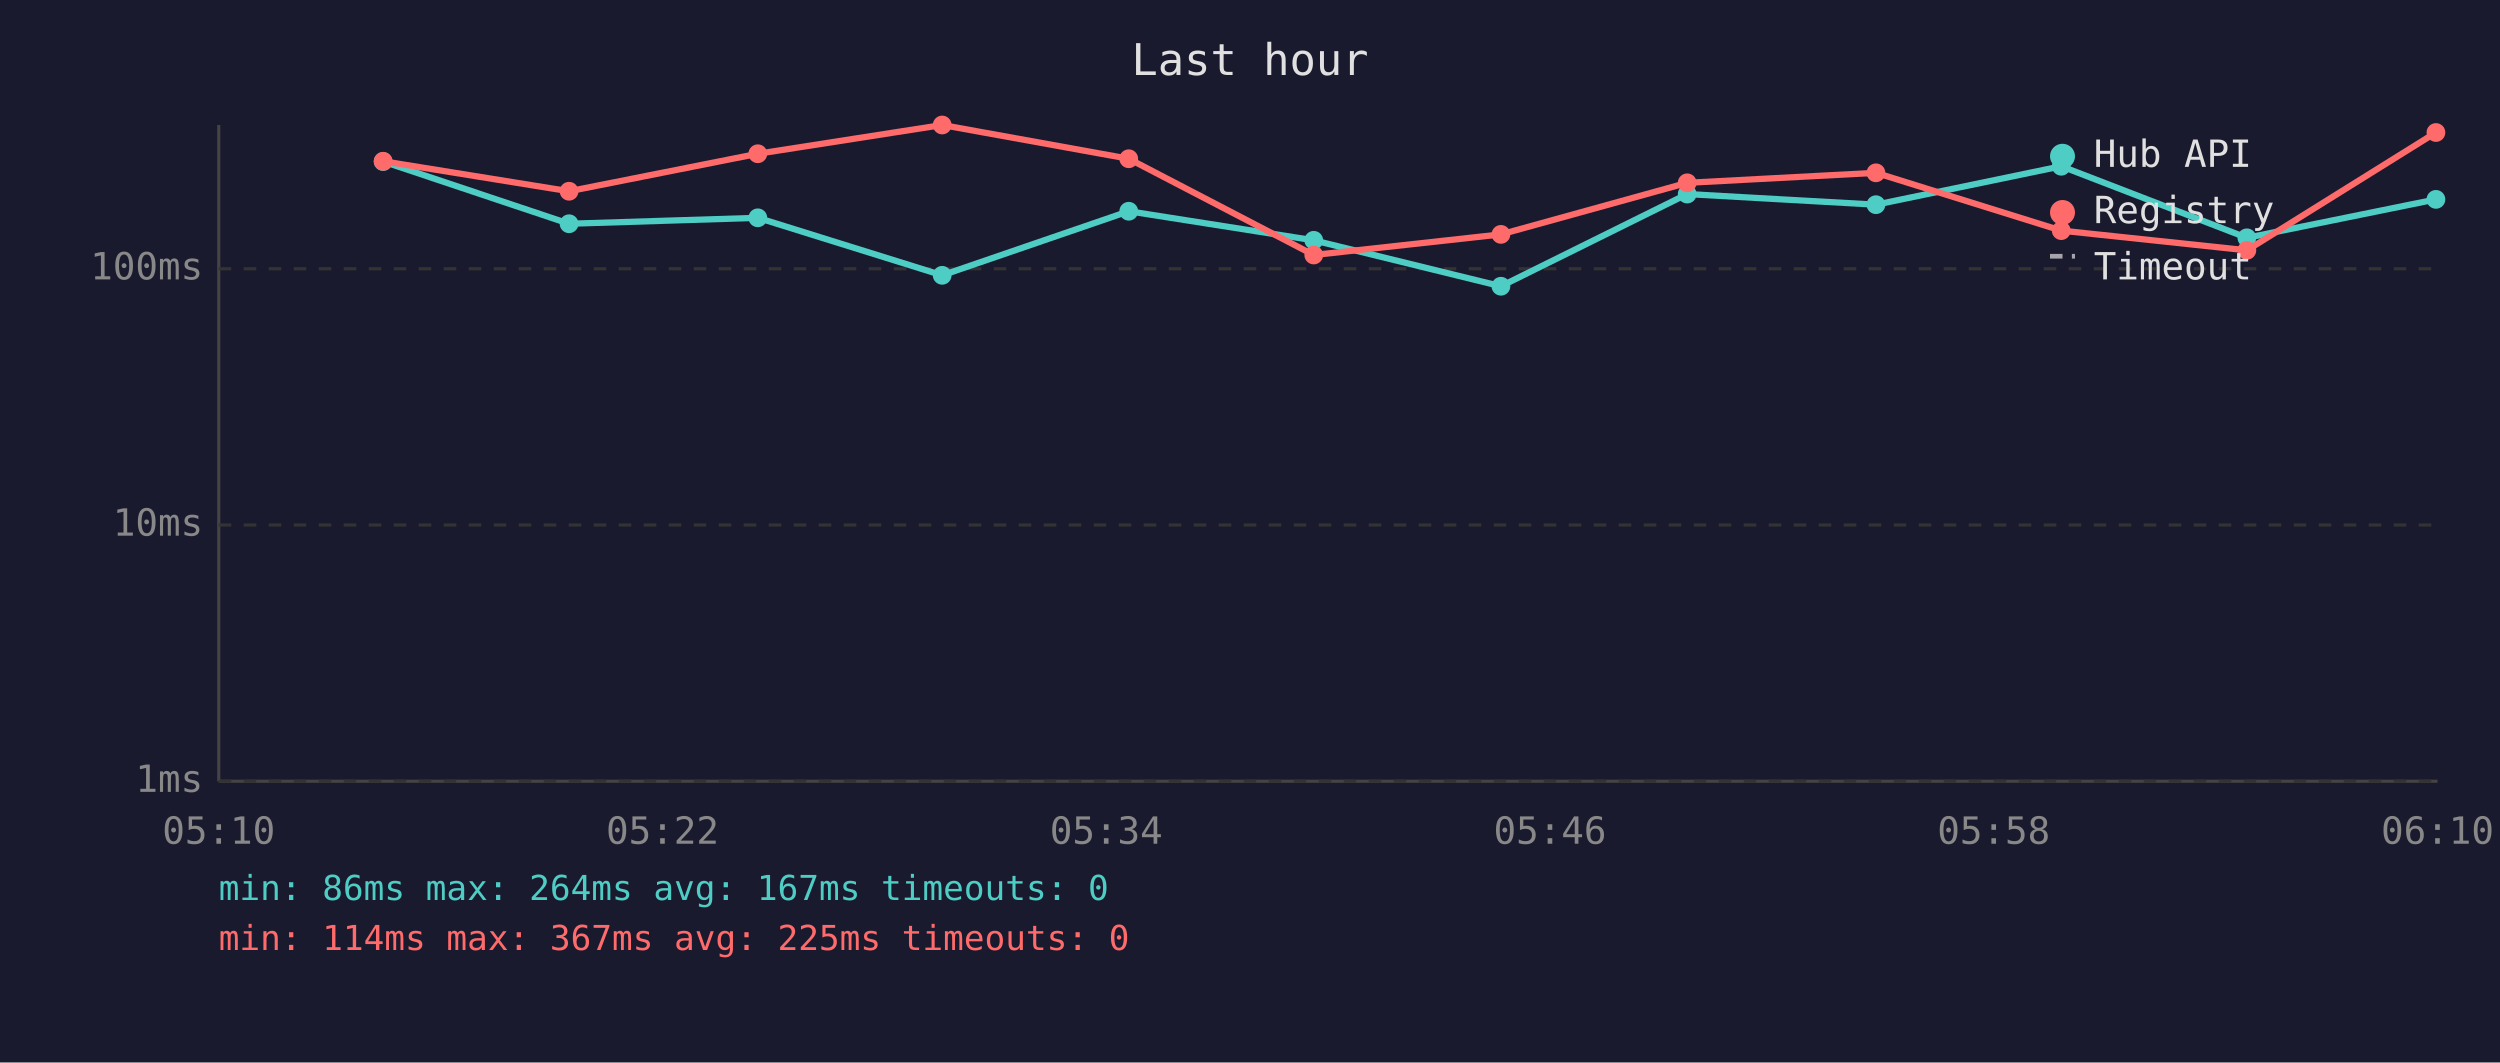
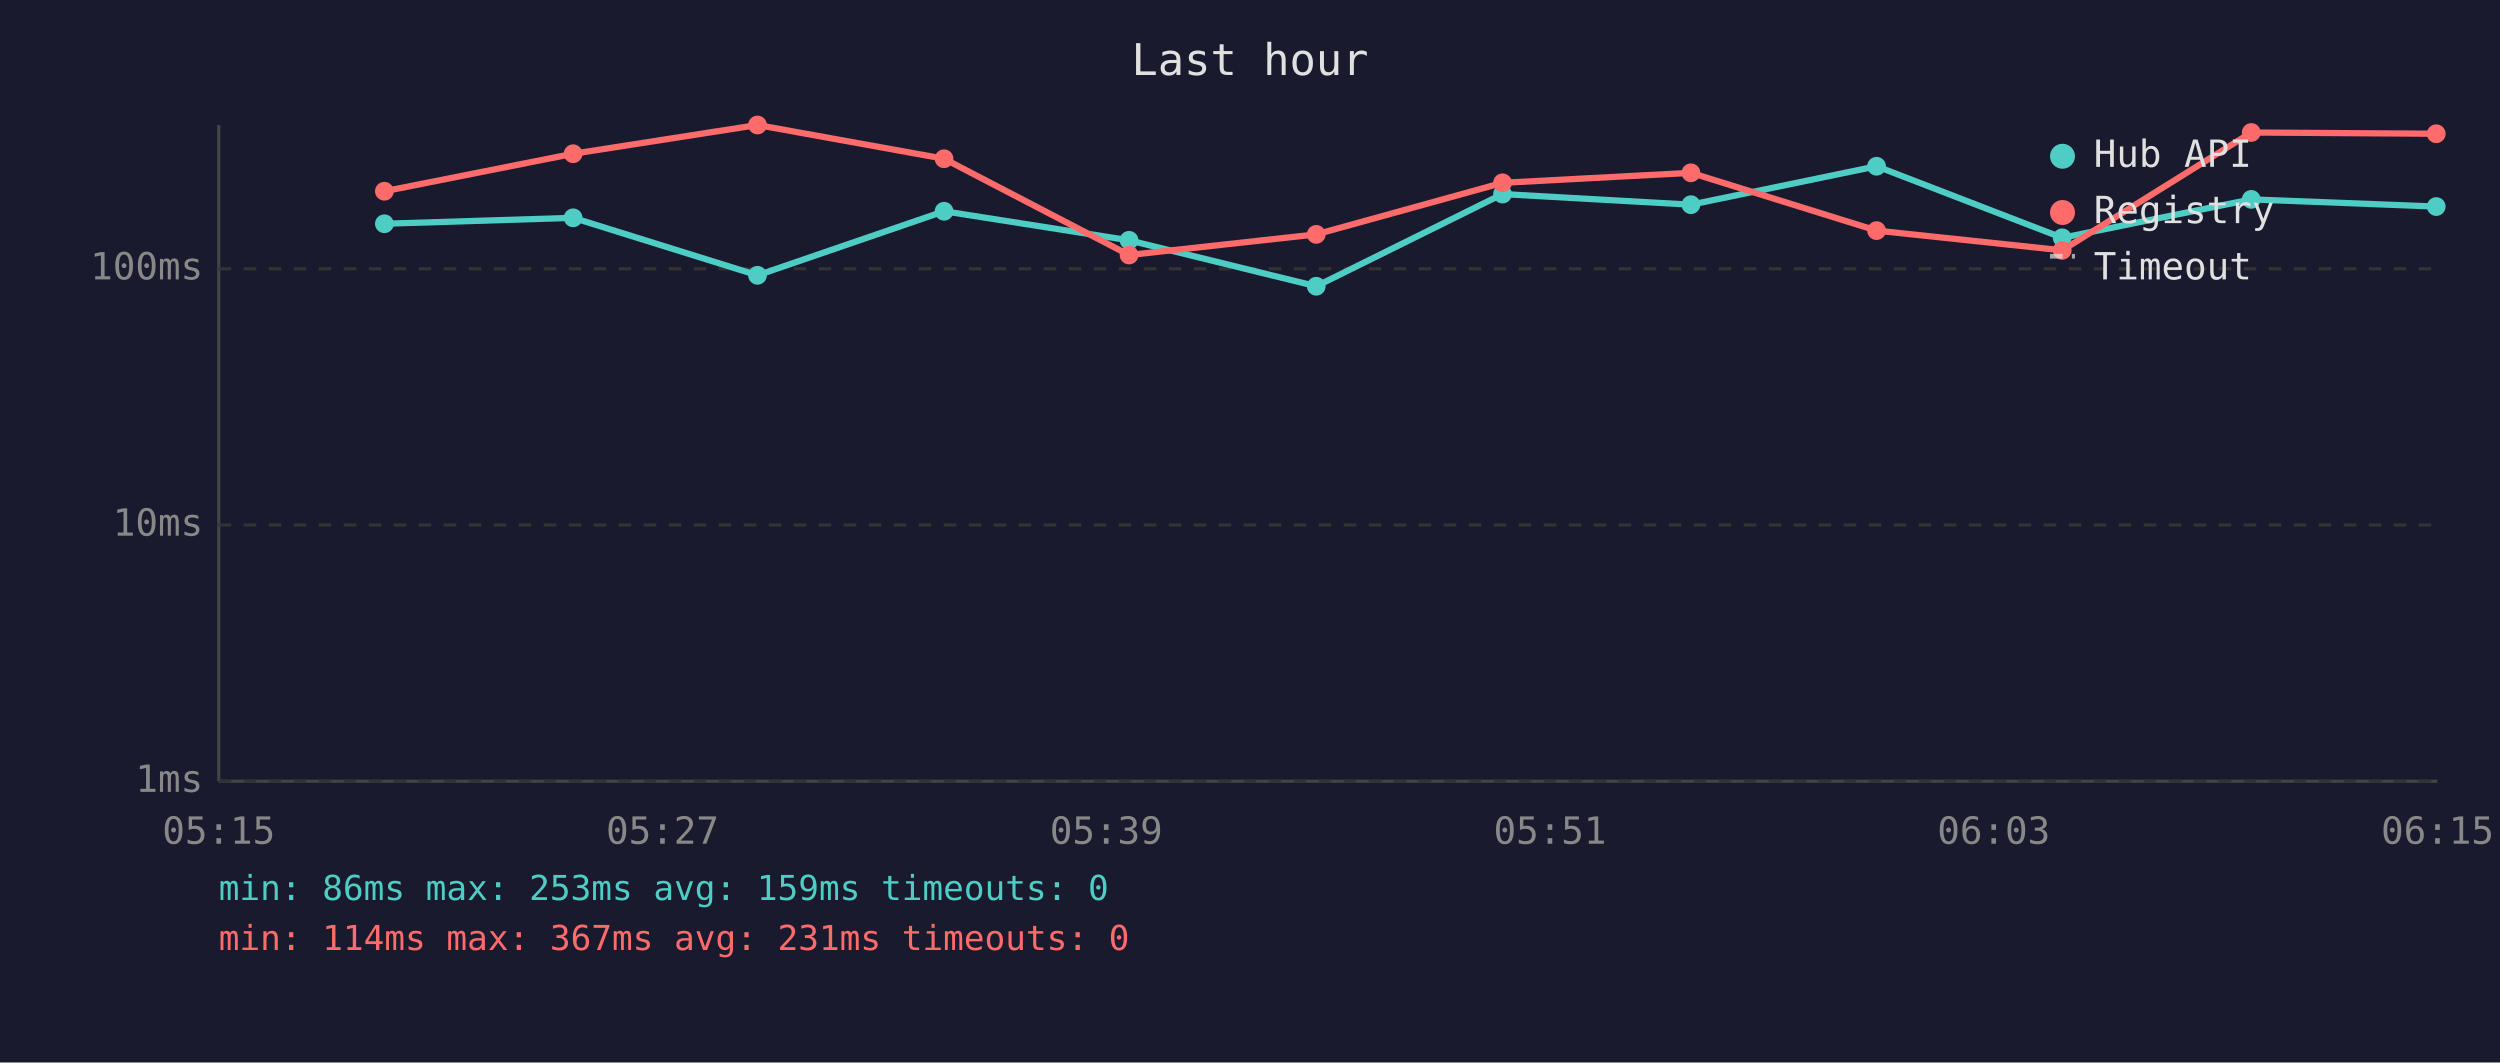
<svg xmlns="http://www.w3.org/2000/svg" viewBox="0 0 800 340" font-family="monospace" font-size="12">
  <rect width="800" height="340" fill="#1a1a2e" />
  <text x="400" y="24" fill="#e0e0e0" font-size="14" text-anchor="middle">Last hour</text>
  <line x1="70" y1="40" x2="70" y2="250" stroke="#444" stroke-width="1" />
  <line x1="70" y1="250" x2="780" y2="250" stroke="#444" stroke-width="1" />
  <line x1="70" y1="250" x2="780" y2="250" stroke="#333" stroke-width="1" stroke-dasharray="4" />
  <text x="65" y="250" fill="#888" text-anchor="end" dominant-baseline="middle">1ms</text>
  <line x1="70" y1="168" x2="780" y2="168" stroke="#333" stroke-width="1" stroke-dasharray="4" />
  <text x="65" y="168" fill="#888" text-anchor="end" dominant-baseline="middle">10ms</text>
  <line x1="70" y1="86" x2="780" y2="86" stroke="#333" stroke-width="1" stroke-dasharray="4" />
  <text x="65" y="86" fill="#888" text-anchor="end" dominant-baseline="middle">100ms</text>
-   <text x="70" y="270" fill="#888" text-anchor="middle">05:10</text>
-   <text x="212" y="270" fill="#888" text-anchor="middle">05:22</text>
-   <text x="354" y="270" fill="#888" text-anchor="middle">05:34</text>
-   <text x="496" y="270" fill="#888" text-anchor="middle">05:46</text>
-   <text x="638" y="270" fill="#888" text-anchor="middle">05:58</text>
-   <text x="780" y="270" fill="#888" text-anchor="middle">06:10</text>
-   <polyline points="122.6,51.7 182.1,71.6 242.5,69.7 301.5,88.1 361.2,67.6 420.4,76.9 480.3,91.6 539.9,62.1 600.3,65.5 659.6,53.2 719.0,76.1 779.5,63.8" fill="none" stroke="#4ecdc4" stroke-width="2" opacity="1" />
-   <circle cx="122.6" cy="51.7" r="3" fill="#4ecdc4" />
-   <circle cx="182.1" cy="71.6" r="3" fill="#4ecdc4" />
-   <circle cx="242.5" cy="69.7" r="3" fill="#4ecdc4" />
-   <circle cx="301.5" cy="88.1" r="3" fill="#4ecdc4" />
-   <circle cx="361.2" cy="67.6" r="3" fill="#4ecdc4" />
-   <circle cx="420.4" cy="76.9" r="3" fill="#4ecdc4" />
-   <circle cx="480.3" cy="91.6" r="3" fill="#4ecdc4" />
-   <circle cx="539.9" cy="62.1" r="3" fill="#4ecdc4" />
-   <circle cx="600.3" cy="65.5" r="3" fill="#4ecdc4" />
-   <circle cx="659.6" cy="53.2" r="3" fill="#4ecdc4" />
-   <circle cx="719.0" cy="76.1" r="3" fill="#4ecdc4" />
-   <circle cx="779.5" cy="63.8" r="3" fill="#4ecdc4" />
-   <polyline points="122.6,51.6 182.1,61.2 242.5,49.2 301.5,40.0 361.2,50.8 420.4,81.6 480.3,75.0 539.9,58.5 600.3,55.3 659.6,73.8 719.0,80.1 779.5,42.4" fill="none" stroke="#ff6b6b" stroke-width="2" opacity="1" />
-   <circle cx="122.6" cy="51.6" r="3" fill="#ff6b6b" />
-   <circle cx="182.1" cy="61.2" r="3" fill="#ff6b6b" />
-   <circle cx="242.5" cy="49.2" r="3" fill="#ff6b6b" />
-   <circle cx="301.5" cy="40.0" r="3" fill="#ff6b6b" />
-   <circle cx="361.2" cy="50.8" r="3" fill="#ff6b6b" />
-   <circle cx="420.4" cy="81.6" r="3" fill="#ff6b6b" />
-   <circle cx="480.3" cy="75.0" r="3" fill="#ff6b6b" />
-   <circle cx="539.9" cy="58.5" r="3" fill="#ff6b6b" />
-   <circle cx="600.3" cy="55.3" r="3" fill="#ff6b6b" />
-   <circle cx="659.6" cy="73.8" r="3" fill="#ff6b6b" />
-   <circle cx="719.0" cy="80.1" r="3" fill="#ff6b6b" />
-   <circle cx="779.5" cy="42.4" r="3" fill="#ff6b6b" />
+   <text x="70" y="270" fill="#888" text-anchor="middle">05:15</text>
+   <text x="212" y="270" fill="#888" text-anchor="middle">05:27</text>
+   <text x="354" y="270" fill="#888" text-anchor="middle">05:39</text>
+   <text x="496" y="270" fill="#888" text-anchor="middle">05:51</text>
+   <text x="638" y="270" fill="#888" text-anchor="middle">06:03</text>
+   <text x="780" y="270" fill="#888" text-anchor="middle">06:15</text>
+   <polyline points="123.0,71.6 183.4,69.7 242.4,88.1 302.1,67.6 361.3,76.9 421.2,91.6 480.8,62.1 541.1,65.5 600.5,53.2 659.9,76.1 720.4,63.8 779.6,66.1" fill="none" stroke="#4ecdc4" stroke-width="2" opacity="1" />
+   <circle cx="123.0" cy="71.6" r="3" fill="#4ecdc4" />
+   <circle cx="183.4" cy="69.7" r="3" fill="#4ecdc4" />
+   <circle cx="242.4" cy="88.1" r="3" fill="#4ecdc4" />
+   <circle cx="302.1" cy="67.6" r="3" fill="#4ecdc4" />
+   <circle cx="361.3" cy="76.9" r="3" fill="#4ecdc4" />
+   <circle cx="421.2" cy="91.6" r="3" fill="#4ecdc4" />
+   <circle cx="480.8" cy="62.1" r="3" fill="#4ecdc4" />
+   <circle cx="541.1" cy="65.5" r="3" fill="#4ecdc4" />
+   <circle cx="600.5" cy="53.2" r="3" fill="#4ecdc4" />
+   <circle cx="659.9" cy="76.1" r="3" fill="#4ecdc4" />
+   <circle cx="720.4" cy="63.8" r="3" fill="#4ecdc4" />
+   <circle cx="779.6" cy="66.1" r="3" fill="#4ecdc4" />
+   <polyline points="123.0,61.2 183.4,49.2 242.4,40.0 302.1,50.8 361.3,81.6 421.2,75.0 480.8,58.5 541.1,55.3 600.5,73.8 659.9,80.1 720.4,42.4 779.6,42.8" fill="none" stroke="#ff6b6b" stroke-width="2" opacity="1" />
+   <circle cx="123.0" cy="61.2" r="3" fill="#ff6b6b" />
+   <circle cx="183.4" cy="49.2" r="3" fill="#ff6b6b" />
+   <circle cx="242.4" cy="40.0" r="3" fill="#ff6b6b" />
+   <circle cx="302.1" cy="50.8" r="3" fill="#ff6b6b" />
+   <circle cx="361.3" cy="81.6" r="3" fill="#ff6b6b" />
+   <circle cx="421.2" cy="75.0" r="3" fill="#ff6b6b" />
+   <circle cx="480.8" cy="58.5" r="3" fill="#ff6b6b" />
+   <circle cx="541.1" cy="55.3" r="3" fill="#ff6b6b" />
+   <circle cx="600.5" cy="73.8" r="3" fill="#ff6b6b" />
+   <circle cx="659.9" cy="80.1" r="3" fill="#ff6b6b" />
+   <circle cx="720.4" cy="42.4" r="3" fill="#ff6b6b" />
+   <circle cx="779.6" cy="42.8" r="3" fill="#ff6b6b" />
  <circle cx="660" cy="50" r="4" fill="#4ecdc4" />
  <text x="670" y="50" fill="#e0e0e0" dominant-baseline="middle">Hub API</text>
  <circle cx="660" cy="68" r="4" fill="#ff6b6b" />
  <text x="670" y="68" fill="#e0e0e0" dominant-baseline="middle">Registry</text>
  <line x1="656" y1="82" x2="664" y2="82" stroke="#e0e0e0" stroke-width="1.5" stroke-dasharray="4,3" opacity="0.7" />
  <text x="670" y="86" fill="#e0e0e0" dominant-baseline="middle">Timeout</text>
-   <text x="70" y="288" fill="#4ecdc4" font-size="11">min: 86ms  max: 264ms  avg: 167ms  timeouts: 0</text>
-   <text x="70" y="304" fill="#ff6b6b" font-size="11">min: 114ms  max: 367ms  avg: 225ms  timeouts: 0</text>
+   <text x="70" y="288" fill="#4ecdc4" font-size="11">min: 86ms  max: 253ms  avg: 159ms  timeouts: 0</text>
+   <text x="70" y="304" fill="#ff6b6b" font-size="11">min: 114ms  max: 367ms  avg: 231ms  timeouts: 0</text>
</svg>
